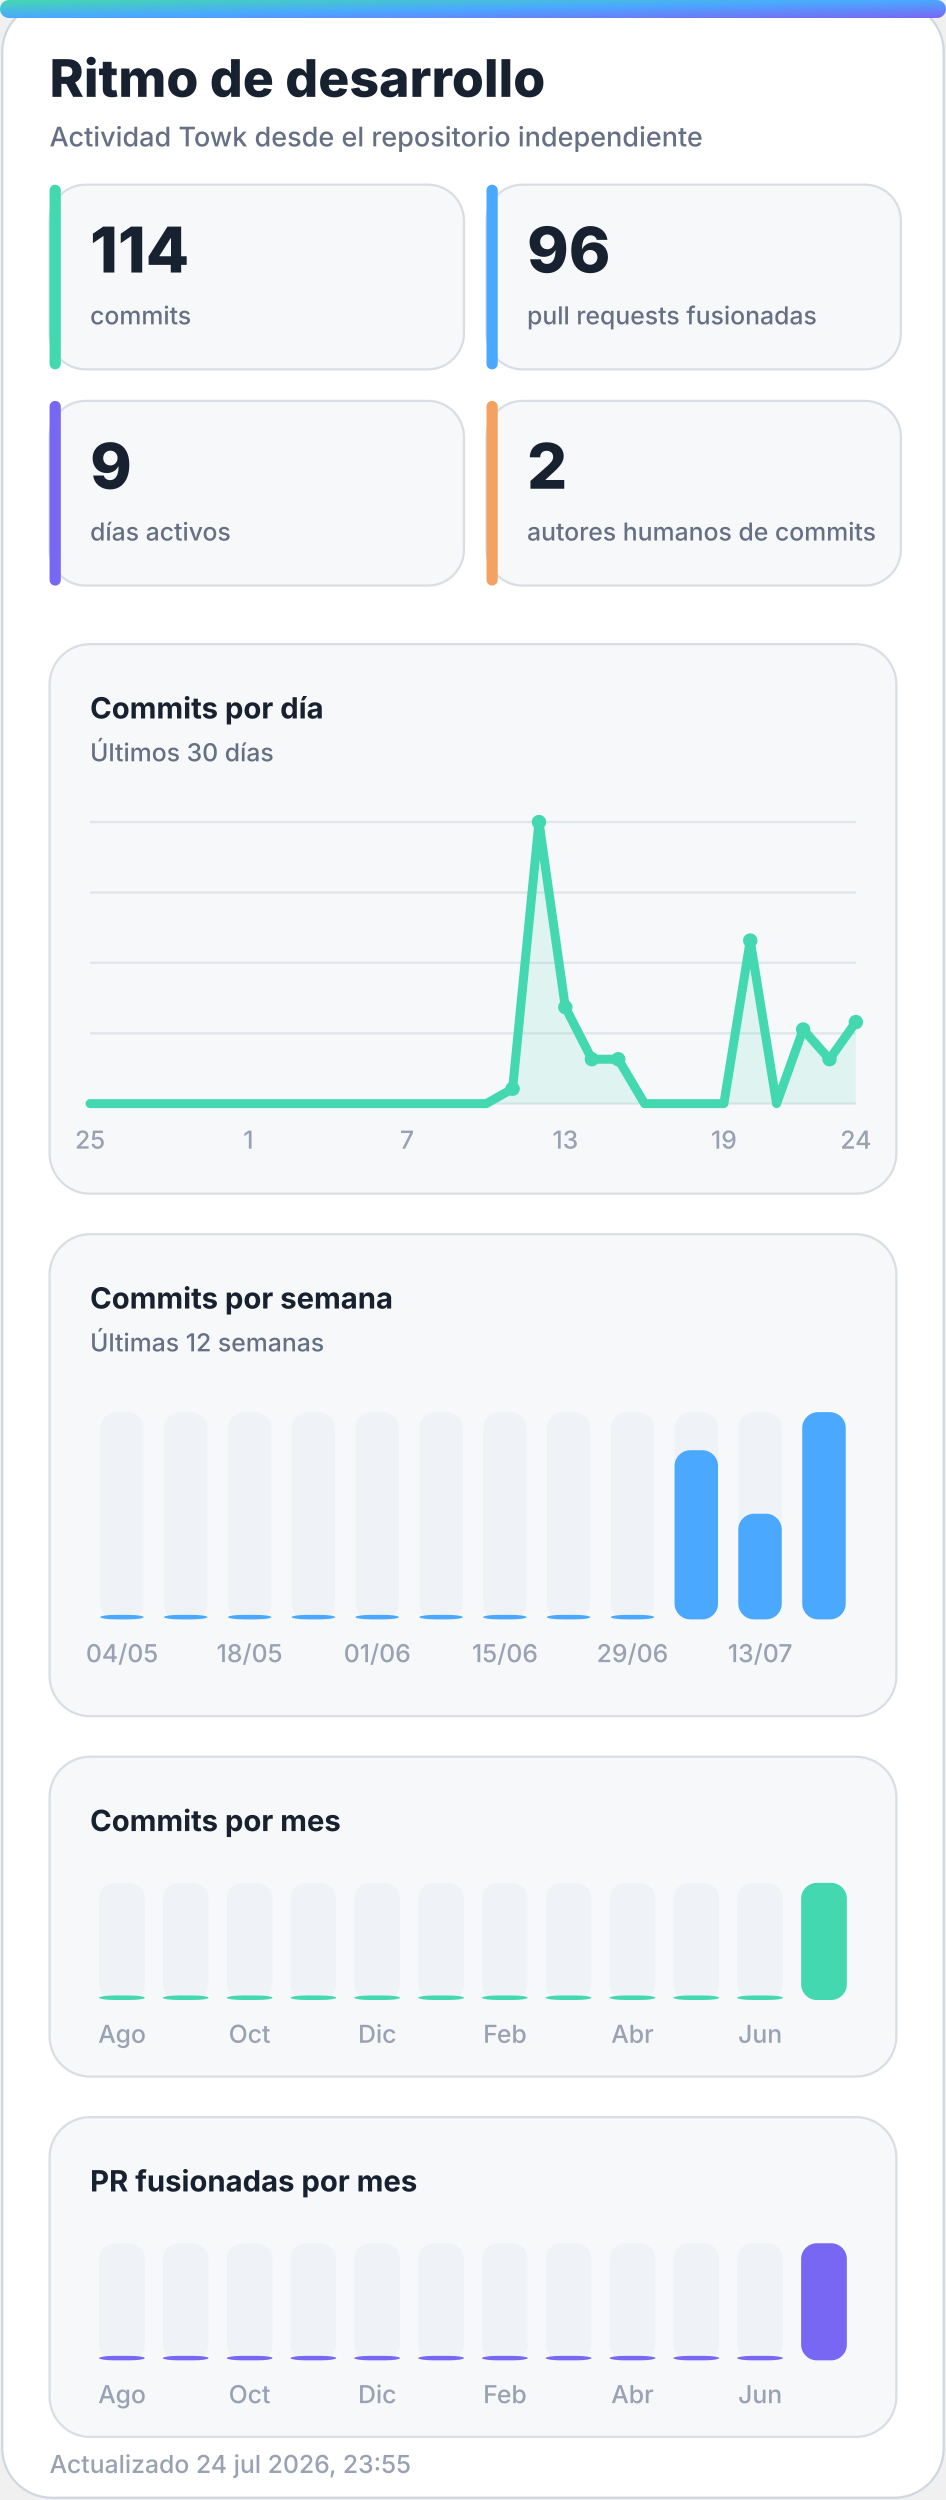
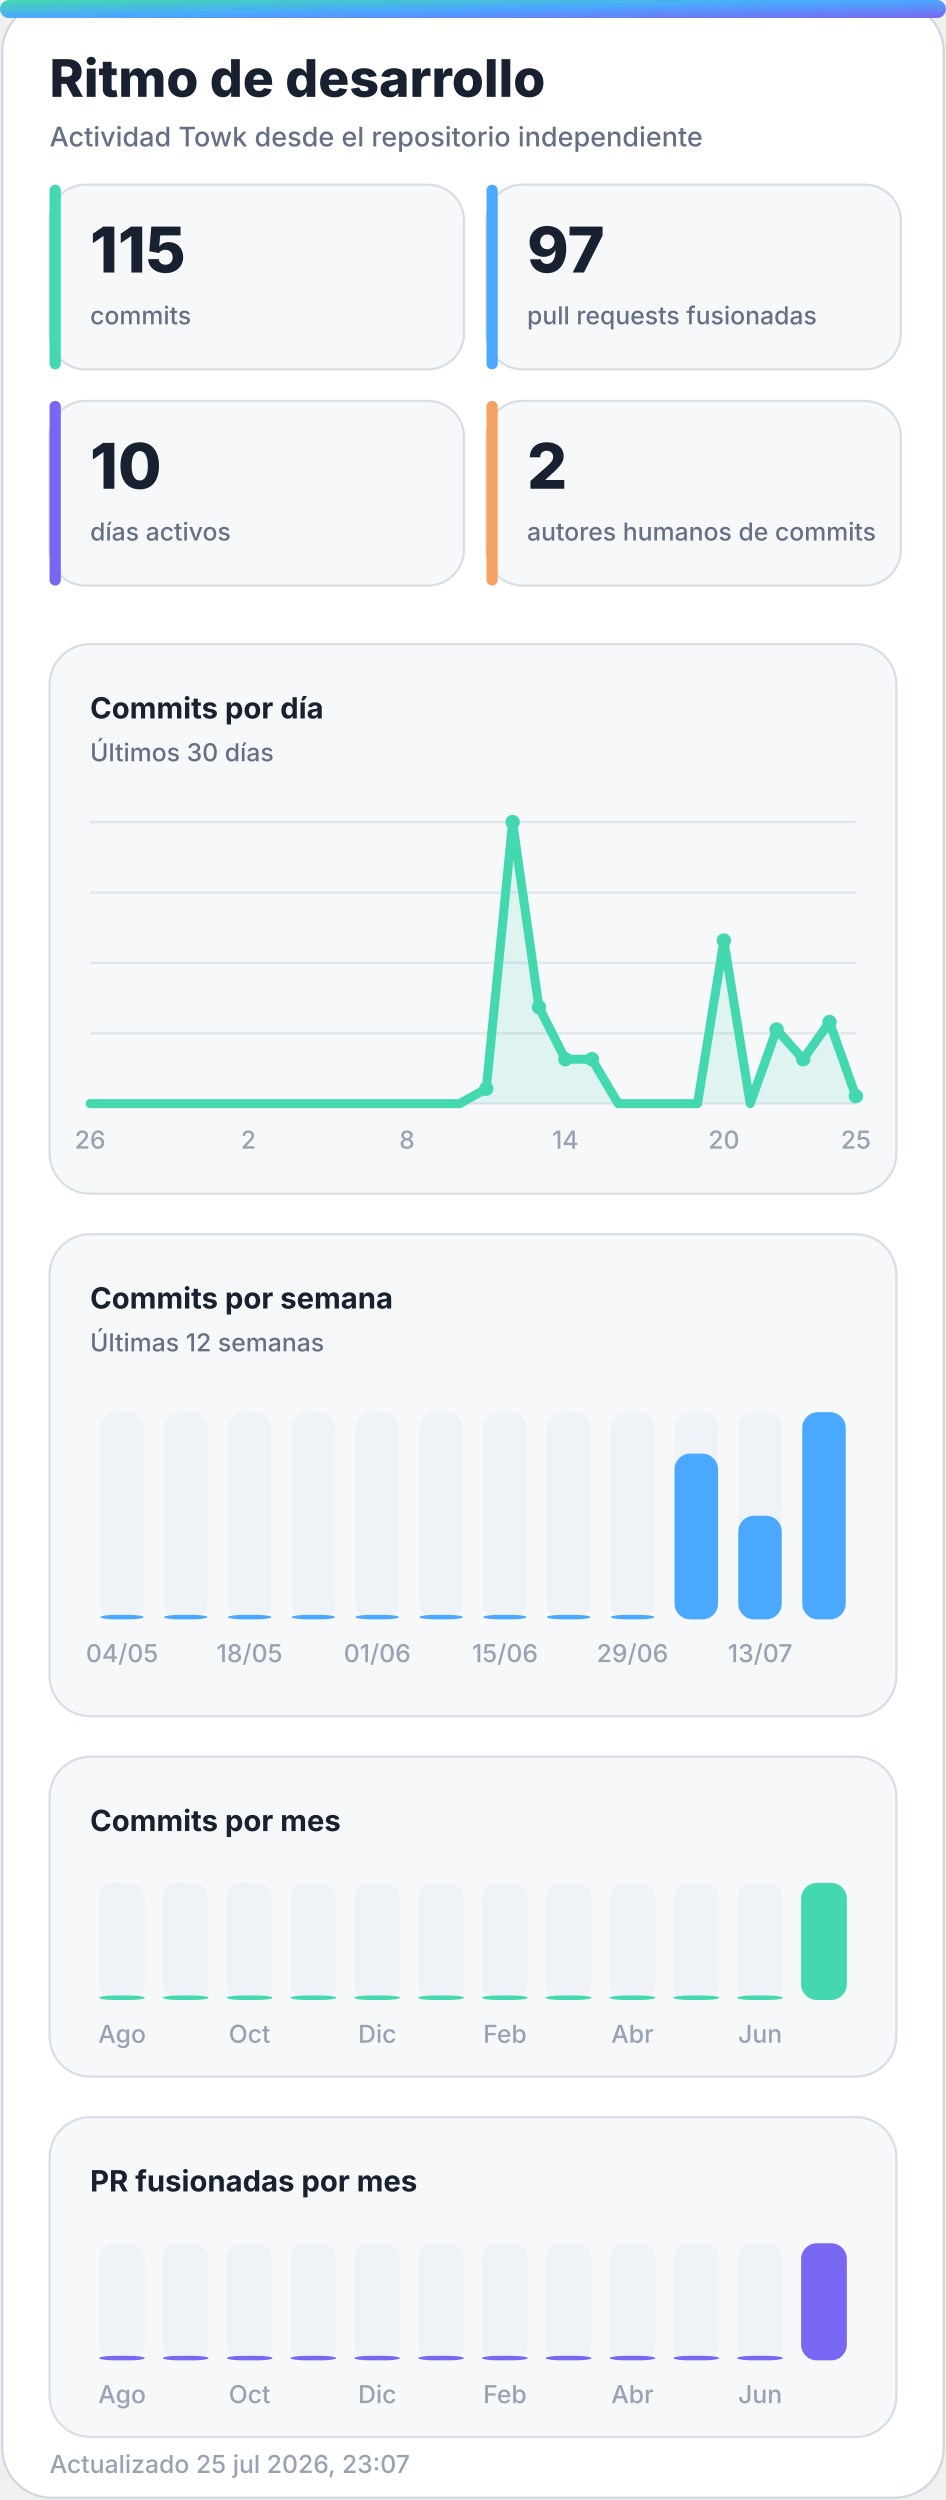
<svg xmlns="http://www.w3.org/2000/svg" width="420" height="1110" viewBox="0 0 420 1110" role="img" aria-labelledby="title desc">
  <defs>
    <linearGradient id="accent" x1="0" y1="0" x2="1" y2="1">
      <stop offset="0%" stop-color="#43d8b0" />
      <stop offset="50%" stop-color="#4aa8ff" />
      <stop offset="100%" stop-color="#7867f2" />
    </linearGradient>
    <linearGradient id="accent-soft" x1="0" y1="0" x2="1" y2="1">
      <stop offset="0%" stop-color="#43d8b0" stop-opacity="0.24" />
      <stop offset="100%" stop-color="#7867f2" stop-opacity="0.18" />
    </linearGradient>
    <filter id="glow" x="-30%" y="-30%" width="160%" height="160%">
      <feGaussianBlur stdDeviation="18" />
    </filter>
  </defs>
  <style>
    .bg { fill: #ffffff; stroke: #d0d7de; }
    .panel { fill: #f6f8fa; stroke: #d8dee4; }
    .panel-strong { fill: #eef7ff; stroke: #b6d8ff; }
    .ink { fill: #18212f; }
    .muted { fill: #667085; }
    .faint { fill: #98a2b3; }
    .grid { stroke: #dfe5ec; }
    .track { fill: #e7edf3; }
    .title { font: 800 28px -apple-system, BlinkMacSystemFont, "Segoe UI", sans-serif; }
    .subtitle { font: 500 14px -apple-system, BlinkMacSystemFont, "Segoe UI", sans-serif; }
    .kpi { font: 800 32px -apple-system, BlinkMacSystemFont, "Segoe UI", sans-serif; }
    .label { font: 650 13px -apple-system, BlinkMacSystemFont, "Segoe UI", sans-serif; }
    .small { font: 500 11px -apple-system, BlinkMacSystemFont, "Segoe UI", sans-serif; }
    .body { font: 600 13px -apple-system, BlinkMacSystemFont, "Segoe UI", sans-serif; }
    .hero-eyebrow { font: 800 14px -apple-system, BlinkMacSystemFont, "Segoe UI", sans-serif; letter-spacing: 2px; }
    .hero-title { font: 850 48px -apple-system, BlinkMacSystemFont, "Segoe UI", sans-serif; }
    .hero-subtitle { font: 550 19px -apple-system, BlinkMacSystemFont, "Segoe UI", sans-serif; }
    .chip { font: 700 12px -apple-system, BlinkMacSystemFont, "Segoe UI", sans-serif; }
    @media (prefers-color-scheme: dark) {
      .bg { fill: #0d1117; stroke: #30363d; }
      .panel { fill: #161b22; stroke: #30363d; }
      .panel-strong { fill: #10263a; stroke: #244d70; }
      .ink { fill: #f0f6fc; }
      .muted { fill: #a7b0bc; }
      .faint { fill: #7d8590; }
      .grid { stroke: #30363d; }
      .track { fill: #27313d; }
    }
  </style>
  <rect class="bg" x="1" y="1" width="418" height="1108" rx="22" />
  <rect x="0" y="0" width="420" height="8" rx="4" fill="url(#accent)" />
  <text class="title ink" x="22" y="43" style="font-size:23px">Ritmo de desarrollo</text>
  <text class="subtitle muted" x="22" y="65" style="font-size:12px">Actividad Towk desde el repositorio independiente</text>
  <g>
    <rect class="panel" x="22" y="82" width="184" height="82" rx="16" />
    <rect x="22" y="82" width="5" height="82" rx="2.5" fill="#43d8b0" />
-     <text class="kpi ink" x="40" y="121" style="font-size:28px">114</text>
+     <text class="kpi ink" x="40" y="121" style="font-size:28px">115</text>
    <text class="small muted" x="40" y="144">commits</text>
  </g>
  <g>
    <rect class="panel" x="216" y="82" width="184" height="82" rx="16" />
    <rect x="216" y="82" width="5" height="82" rx="2.5" fill="#4aa8ff" />
-     <text class="kpi ink" x="234" y="121" style="font-size:28px">96</text>
+     <text class="kpi ink" x="234" y="121" style="font-size:28px">97</text>
    <text class="small muted" x="234" y="144">pull requests fusionadas</text>
  </g>
  <g>
    <rect class="panel" x="22" y="178" width="184" height="82" rx="16" />
    <rect x="22" y="178" width="5" height="82" rx="2.5" fill="#7867f2" />
-     <text class="kpi ink" x="40" y="217" style="font-size:28px">9</text>
+     <text class="kpi ink" x="40" y="217" style="font-size:28px">10</text>
    <text class="small muted" x="40" y="240">días activos</text>
  </g>
  <g>
    <rect class="panel" x="216" y="178" width="184" height="82" rx="16" />
    <rect x="216" y="178" width="5" height="82" rx="2.5" fill="#f4a261" />
    <text class="kpi ink" x="234" y="217" style="font-size:28px">2</text>
    <text class="small muted" x="234" y="240">autores humanos de commits</text>
  </g>
  <g>
    <rect class="panel" x="22" y="286" width="376" height="244" rx="18" />
    <text class="label ink" x="40" y="319">Commits por día</text>
    <text class="small muted" x="40" y="338">Últimos 30 días</text>
    <line class="grid" x1="40" y1="365.0" x2="380" y2="365.0" stroke-width="1" />
    <line class="grid" x1="40" y1="396.3" x2="380" y2="396.3" stroke-width="1" />
    <line class="grid" x1="40" y1="427.5" x2="380" y2="427.5" stroke-width="1" />
    <line class="grid" x1="40" y1="458.8" x2="380" y2="458.8" stroke-width="1" />
    <line class="grid" x1="40" y1="490.0" x2="380" y2="490.0" stroke-width="1" />
-     <polygon points="40,490 40.0,490.0 51.7,490.0 63.4,490.0 75.2,490.0 86.9,490.0 98.6,490.0 110.3,490.0 122.1,490.0 133.8,490.0 145.5,490.0 157.2,490.0 169.0,490.0 180.7,490.0 192.4,490.0 204.1,490.0 215.9,490.0 227.6,483.4 239.3,365.0 251.0,447.2 262.8,470.3 274.5,470.3 286.2,490.0 297.9,490.0 309.7,490.0 321.4,490.0 333.1,417.6 344.8,490.0 356.6,457.1 368.3,470.3 380.0,453.8 380,490" fill="#43d8b0" opacity="0.13" />
-     <polyline points="40.0,490.0 51.7,490.0 63.4,490.0 75.2,490.0 86.9,490.0 98.6,490.0 110.3,490.0 122.1,490.0 133.8,490.0 145.5,490.0 157.2,490.0 169.0,490.0 180.7,490.0 192.4,490.0 204.1,490.0 215.9,490.0 227.6,483.4 239.3,365.0 251.0,447.2 262.8,470.3 274.5,470.3 286.2,490.0 297.9,490.0 309.7,490.0 321.4,490.0 333.1,417.6 344.8,490.0 356.6,457.1 368.3,470.3 380.0,453.8" fill="none" stroke="#43d8b0" stroke-width="4" stroke-linecap="round" stroke-linejoin="round" />
-     <circle cx="227.6" cy="483.4" r="3.2" fill="#43d8b0" />
-     <circle cx="239.3" cy="365.0" r="3.2" fill="#43d8b0" />
-     <circle cx="251.0" cy="447.2" r="3.2" fill="#43d8b0" />
+     <polygon points="40,490 40.0,490.0 51.7,490.0 63.4,490.0 75.2,490.0 86.9,490.0 98.6,490.0 110.3,490.0 122.1,490.0 133.8,490.0 145.5,490.0 157.2,490.0 169.0,490.0 180.7,490.0 192.4,490.0 204.1,490.0 215.9,483.4 227.6,365.0 239.3,447.2 251.0,470.3 262.8,470.3 274.5,490.0 286.2,490.0 297.9,490.0 309.7,490.0 321.4,417.6 333.1,490.0 344.8,457.1 356.6,470.3 368.3,453.8 380.0,486.7 380,490" fill="#43d8b0" opacity="0.13" />
+     <polyline points="40.0,490.0 51.7,490.0 63.4,490.0 75.2,490.0 86.9,490.0 98.6,490.0 110.3,490.0 122.1,490.0 133.8,490.0 145.5,490.0 157.2,490.0 169.0,490.0 180.7,490.0 192.4,490.0 204.1,490.0 215.9,483.4 227.6,365.0 239.3,447.2 251.0,470.3 262.8,470.3 274.5,490.0 286.2,490.0 297.9,490.0 309.7,490.0 321.4,417.6 333.1,490.0 344.8,457.1 356.6,470.3 368.3,453.8 380.0,486.7" fill="none" stroke="#43d8b0" stroke-width="4" stroke-linecap="round" stroke-linejoin="round" />
+     <circle cx="215.9" cy="483.4" r="3.2" fill="#43d8b0" />
+     <circle cx="227.6" cy="365.0" r="3.2" fill="#43d8b0" />
+     <circle cx="239.3" cy="447.2" r="3.2" fill="#43d8b0" />
+     <circle cx="251.0" cy="470.3" r="3.2" fill="#43d8b0" />
    <circle cx="262.8" cy="470.3" r="3.2" fill="#43d8b0" />
-     <circle cx="274.5" cy="470.3" r="3.2" fill="#43d8b0" />
-     <circle cx="333.1" cy="417.6" r="3.2" fill="#43d8b0" />
-     <circle cx="356.6" cy="457.1" r="3.2" fill="#43d8b0" />
-     <circle cx="368.3" cy="470.3" r="3.2" fill="#43d8b0" />
-     <circle cx="380.0" cy="453.8" r="3.2" fill="#43d8b0" />
-     <text class="small faint" x="40.0" y="510" text-anchor="middle">25</text>
-     <text class="small faint" x="110.3" y="510" text-anchor="middle">1</text>
-     <text class="small faint" x="180.7" y="510" text-anchor="middle">7</text>
-     <text class="small faint" x="251.0" y="510" text-anchor="middle">13</text>
-     <text class="small faint" x="321.4" y="510" text-anchor="middle">19</text>
-     <text class="small faint" x="380.0" y="510" text-anchor="middle">24</text>
+     <circle cx="321.4" cy="417.6" r="3.2" fill="#43d8b0" />
+     <circle cx="344.8" cy="457.1" r="3.2" fill="#43d8b0" />
+     <circle cx="356.6" cy="470.3" r="3.2" fill="#43d8b0" />
+     <circle cx="368.3" cy="453.8" r="3.2" fill="#43d8b0" />
+     <circle cx="380.0" cy="486.7" r="3.2" fill="#43d8b0" />
+     <text class="small faint" x="40.0" y="510" text-anchor="middle">26</text>
+     <text class="small faint" x="110.3" y="510" text-anchor="middle">2</text>
+     <text class="small faint" x="180.7" y="510" text-anchor="middle">8</text>
+     <text class="small faint" x="251.0" y="510" text-anchor="middle">14</text>
+     <text class="small faint" x="321.4" y="510" text-anchor="middle">20</text>
+     <text class="small faint" x="380.0" y="510" text-anchor="middle">25</text>
  </g>
  <g>
    <rect class="panel" x="22" y="548" width="376" height="214" rx="18" />
    <text class="label ink" x="40" y="581">Commits por semana</text>
    <text class="small muted" x="40" y="600">Últimas 12 semanas</text>
    <g>
      <rect class="track" x="44.5" y="627" width="19.3" height="92" rx="7.0" opacity="0.44" />
      <rect x="44.5" y="717.0" width="19.3" height="2.0" rx="7.0" fill="#4aa8ff" />
      <text class="small faint" x="54.2" y="738" text-anchor="middle">04/05</text>
    </g>
    <g>
      <rect class="track" x="72.8" y="627" width="19.3" height="92" rx="7.0" opacity="0.44" />
      <rect x="72.8" y="717.0" width="19.3" height="2.0" rx="7.0" fill="#4aa8ff" />
    </g>
    <g>
      <rect class="track" x="101.2" y="627" width="19.3" height="92" rx="7.0" opacity="0.44" />
      <rect x="101.2" y="717.0" width="19.3" height="2.0" rx="7.0" fill="#4aa8ff" />
      <text class="small faint" x="110.8" y="738" text-anchor="middle">18/05</text>
    </g>
    <g>
      <rect class="track" x="129.5" y="627" width="19.3" height="92" rx="7.0" opacity="0.44" />
      <rect x="129.5" y="717.0" width="19.3" height="2.0" rx="7.0" fill="#4aa8ff" />
    </g>
    <g>
      <rect class="track" x="157.8" y="627" width="19.3" height="92" rx="7.0" opacity="0.44" />
      <rect x="157.8" y="717.0" width="19.3" height="2.0" rx="7.0" fill="#4aa8ff" />
      <text class="small faint" x="167.5" y="738" text-anchor="middle">01/06</text>
    </g>
    <g>
      <rect class="track" x="186.2" y="627" width="19.3" height="92" rx="7.0" opacity="0.44" />
      <rect x="186.2" y="717.0" width="19.3" height="2.0" rx="7.0" fill="#4aa8ff" />
    </g>
    <g>
      <rect class="track" x="214.5" y="627" width="19.3" height="92" rx="7.0" opacity="0.44" />
      <rect x="214.5" y="717.0" width="19.3" height="2.0" rx="7.0" fill="#4aa8ff" />
      <text class="small faint" x="224.2" y="738" text-anchor="middle">15/06</text>
    </g>
    <g>
      <rect class="track" x="242.8" y="627" width="19.3" height="92" rx="7.0" opacity="0.44" />
      <rect x="242.8" y="717.0" width="19.3" height="2.0" rx="7.0" fill="#4aa8ff" />
    </g>
    <g>
      <rect class="track" x="271.2" y="627" width="19.3" height="92" rx="7.0" opacity="0.44" />
      <rect x="271.2" y="717.0" width="19.3" height="2.0" rx="7.0" fill="#4aa8ff" />
      <text class="small faint" x="280.8" y="738" text-anchor="middle">29/06</text>
    </g>
    <g>
      <rect class="track" x="299.5" y="627" width="19.3" height="92" rx="7.0" opacity="0.44" />
-       <rect x="299.5" y="643.9" width="19.3" height="75.1" rx="7.0" fill="#4aa8ff" />
+       <rect x="299.5" y="645.4" width="19.3" height="73.6" rx="7.0" fill="#4aa8ff" />
    </g>
    <g>
      <rect class="track" x="327.8" y="627" width="19.3" height="92" rx="7.0" opacity="0.44" />
-       <rect x="327.8" y="672.1" width="19.3" height="46.9" rx="7.0" fill="#4aa8ff" />
+       <rect x="327.8" y="673.0" width="19.3" height="46.0" rx="7.0" fill="#4aa8ff" />
      <text class="small faint" x="337.5" y="738" text-anchor="middle">13/07</text>
    </g>
    <g>
      <rect class="track" x="356.2" y="627" width="19.3" height="92" rx="7.0" opacity="0.44" />
      <rect x="356.2" y="627.0" width="19.3" height="92.0" rx="7.0" fill="#4aa8ff" />
    </g>
  </g>
  <g>
    <rect class="panel" x="22" y="780" width="376" height="142" rx="18" />
    <text class="label ink" x="40" y="813">Commits por mes</text>
    <g>
      <rect class="track" x="44.0" y="836" width="20.3" height="52" rx="7.0" opacity="0.44" />
      <rect x="44.0" y="886.0" width="20.3" height="2.0" rx="7.0" fill="#43d8b0" />
      <text class="small faint" x="54.2" y="907" text-anchor="middle">Ago</text>
    </g>
    <g>
      <rect class="track" x="72.3" y="836" width="20.3" height="52" rx="7.0" opacity="0.44" />
      <rect x="72.3" y="886.0" width="20.3" height="2.0" rx="7.0" fill="#43d8b0" />
    </g>
    <g>
      <rect class="track" x="100.7" y="836" width="20.3" height="52" rx="7.0" opacity="0.44" />
      <rect x="100.7" y="886.0" width="20.3" height="2.0" rx="7.0" fill="#43d8b0" />
      <text class="small faint" x="110.8" y="907" text-anchor="middle">Oct</text>
    </g>
    <g>
      <rect class="track" x="129.0" y="836" width="20.3" height="52" rx="7.0" opacity="0.44" />
      <rect x="129.0" y="886.0" width="20.3" height="2.0" rx="7.0" fill="#43d8b0" />
    </g>
    <g>
      <rect class="track" x="157.3" y="836" width="20.3" height="52" rx="7.0" opacity="0.44" />
      <rect x="157.3" y="886.0" width="20.3" height="2.0" rx="7.0" fill="#43d8b0" />
      <text class="small faint" x="167.5" y="907" text-anchor="middle">Dic</text>
    </g>
    <g>
      <rect class="track" x="185.7" y="836" width="20.3" height="52" rx="7.0" opacity="0.44" />
      <rect x="185.7" y="886.0" width="20.3" height="2.0" rx="7.0" fill="#43d8b0" />
    </g>
    <g>
      <rect class="track" x="214.0" y="836" width="20.3" height="52" rx="7.0" opacity="0.44" />
      <rect x="214.0" y="886.0" width="20.3" height="2.0" rx="7.0" fill="#43d8b0" />
      <text class="small faint" x="224.2" y="907" text-anchor="middle">Feb</text>
    </g>
    <g>
      <rect class="track" x="242.3" y="836" width="20.3" height="52" rx="7.0" opacity="0.44" />
      <rect x="242.3" y="886.0" width="20.3" height="2.0" rx="7.0" fill="#43d8b0" />
    </g>
    <g>
      <rect class="track" x="270.7" y="836" width="20.3" height="52" rx="7.0" opacity="0.44" />
      <rect x="270.7" y="886.0" width="20.3" height="2.0" rx="7.0" fill="#43d8b0" />
      <text class="small faint" x="280.8" y="907" text-anchor="middle">Abr</text>
    </g>
    <g>
      <rect class="track" x="299.0" y="836" width="20.3" height="52" rx="7.0" opacity="0.44" />
      <rect x="299.0" y="886.0" width="20.3" height="2.0" rx="7.0" fill="#43d8b0" />
    </g>
    <g>
      <rect class="track" x="327.3" y="836" width="20.3" height="52" rx="7.0" opacity="0.44" />
      <rect x="327.3" y="886.0" width="20.3" height="2.0" rx="7.0" fill="#43d8b0" />
      <text class="small faint" x="337.5" y="907" text-anchor="middle">Jun</text>
    </g>
    <g>
      <rect class="track" x="355.7" y="836" width="20.3" height="52" rx="7.0" opacity="0.44" />
      <rect x="355.7" y="836.0" width="20.3" height="52.0" rx="7.0" fill="#43d8b0" />
    </g>
  </g>
  <g>
    <rect class="panel" x="22" y="940" width="376" height="142" rx="18" />
    <text class="label ink" x="40" y="973">PR fusionadas por mes</text>
    <g>
      <rect class="track" x="44.0" y="996" width="20.3" height="52" rx="7.0" opacity="0.44" />
      <rect x="44.0" y="1046.0" width="20.3" height="2.0" rx="7.0" fill="#7867f2" />
      <text class="small faint" x="54.2" y="1067" text-anchor="middle">Ago</text>
    </g>
    <g>
      <rect class="track" x="72.3" y="996" width="20.3" height="52" rx="7.0" opacity="0.44" />
      <rect x="72.3" y="1046.0" width="20.3" height="2.0" rx="7.0" fill="#7867f2" />
    </g>
    <g>
      <rect class="track" x="100.7" y="996" width="20.3" height="52" rx="7.0" opacity="0.44" />
      <rect x="100.7" y="1046.0" width="20.3" height="2.0" rx="7.0" fill="#7867f2" />
      <text class="small faint" x="110.8" y="1067" text-anchor="middle">Oct</text>
    </g>
    <g>
      <rect class="track" x="129.0" y="996" width="20.3" height="52" rx="7.0" opacity="0.44" />
      <rect x="129.0" y="1046.0" width="20.3" height="2.0" rx="7.0" fill="#7867f2" />
    </g>
    <g>
      <rect class="track" x="157.3" y="996" width="20.3" height="52" rx="7.0" opacity="0.44" />
      <rect x="157.3" y="1046.0" width="20.3" height="2.0" rx="7.0" fill="#7867f2" />
      <text class="small faint" x="167.5" y="1067" text-anchor="middle">Dic</text>
    </g>
    <g>
      <rect class="track" x="185.7" y="996" width="20.3" height="52" rx="7.0" opacity="0.44" />
      <rect x="185.7" y="1046.0" width="20.3" height="2.0" rx="7.0" fill="#7867f2" />
    </g>
    <g>
      <rect class="track" x="214.0" y="996" width="20.3" height="52" rx="7.0" opacity="0.44" />
      <rect x="214.0" y="1046.0" width="20.3" height="2.0" rx="7.0" fill="#7867f2" />
      <text class="small faint" x="224.2" y="1067" text-anchor="middle">Feb</text>
    </g>
    <g>
      <rect class="track" x="242.3" y="996" width="20.3" height="52" rx="7.0" opacity="0.44" />
      <rect x="242.3" y="1046.0" width="20.3" height="2.0" rx="7.0" fill="#7867f2" />
    </g>
    <g>
      <rect class="track" x="270.7" y="996" width="20.3" height="52" rx="7.0" opacity="0.44" />
      <rect x="270.7" y="1046.0" width="20.3" height="2.0" rx="7.0" fill="#7867f2" />
      <text class="small faint" x="280.8" y="1067" text-anchor="middle">Abr</text>
    </g>
    <g>
      <rect class="track" x="299.0" y="996" width="20.3" height="52" rx="7.0" opacity="0.44" />
      <rect x="299.0" y="1046.0" width="20.3" height="2.0" rx="7.0" fill="#7867f2" />
    </g>
    <g>
      <rect class="track" x="327.3" y="996" width="20.3" height="52" rx="7.0" opacity="0.44" />
      <rect x="327.3" y="1046.0" width="20.3" height="2.0" rx="7.0" fill="#7867f2" />
      <text class="small faint" x="337.5" y="1067" text-anchor="middle">Jun</text>
    </g>
    <g>
      <rect class="track" x="355.7" y="996" width="20.3" height="52" rx="7.0" opacity="0.44" />
      <rect x="355.7" y="996.0" width="20.3" height="52.0" rx="7.0" fill="#7867f2" />
    </g>
  </g>
-   <text class="small faint" x="22" y="1098">Actualizado 24 jul 2026, 23:55</text>
+   <text class="small faint" x="22" y="1098">Actualizado 25 jul 2026, 23:07</text>
</svg>
